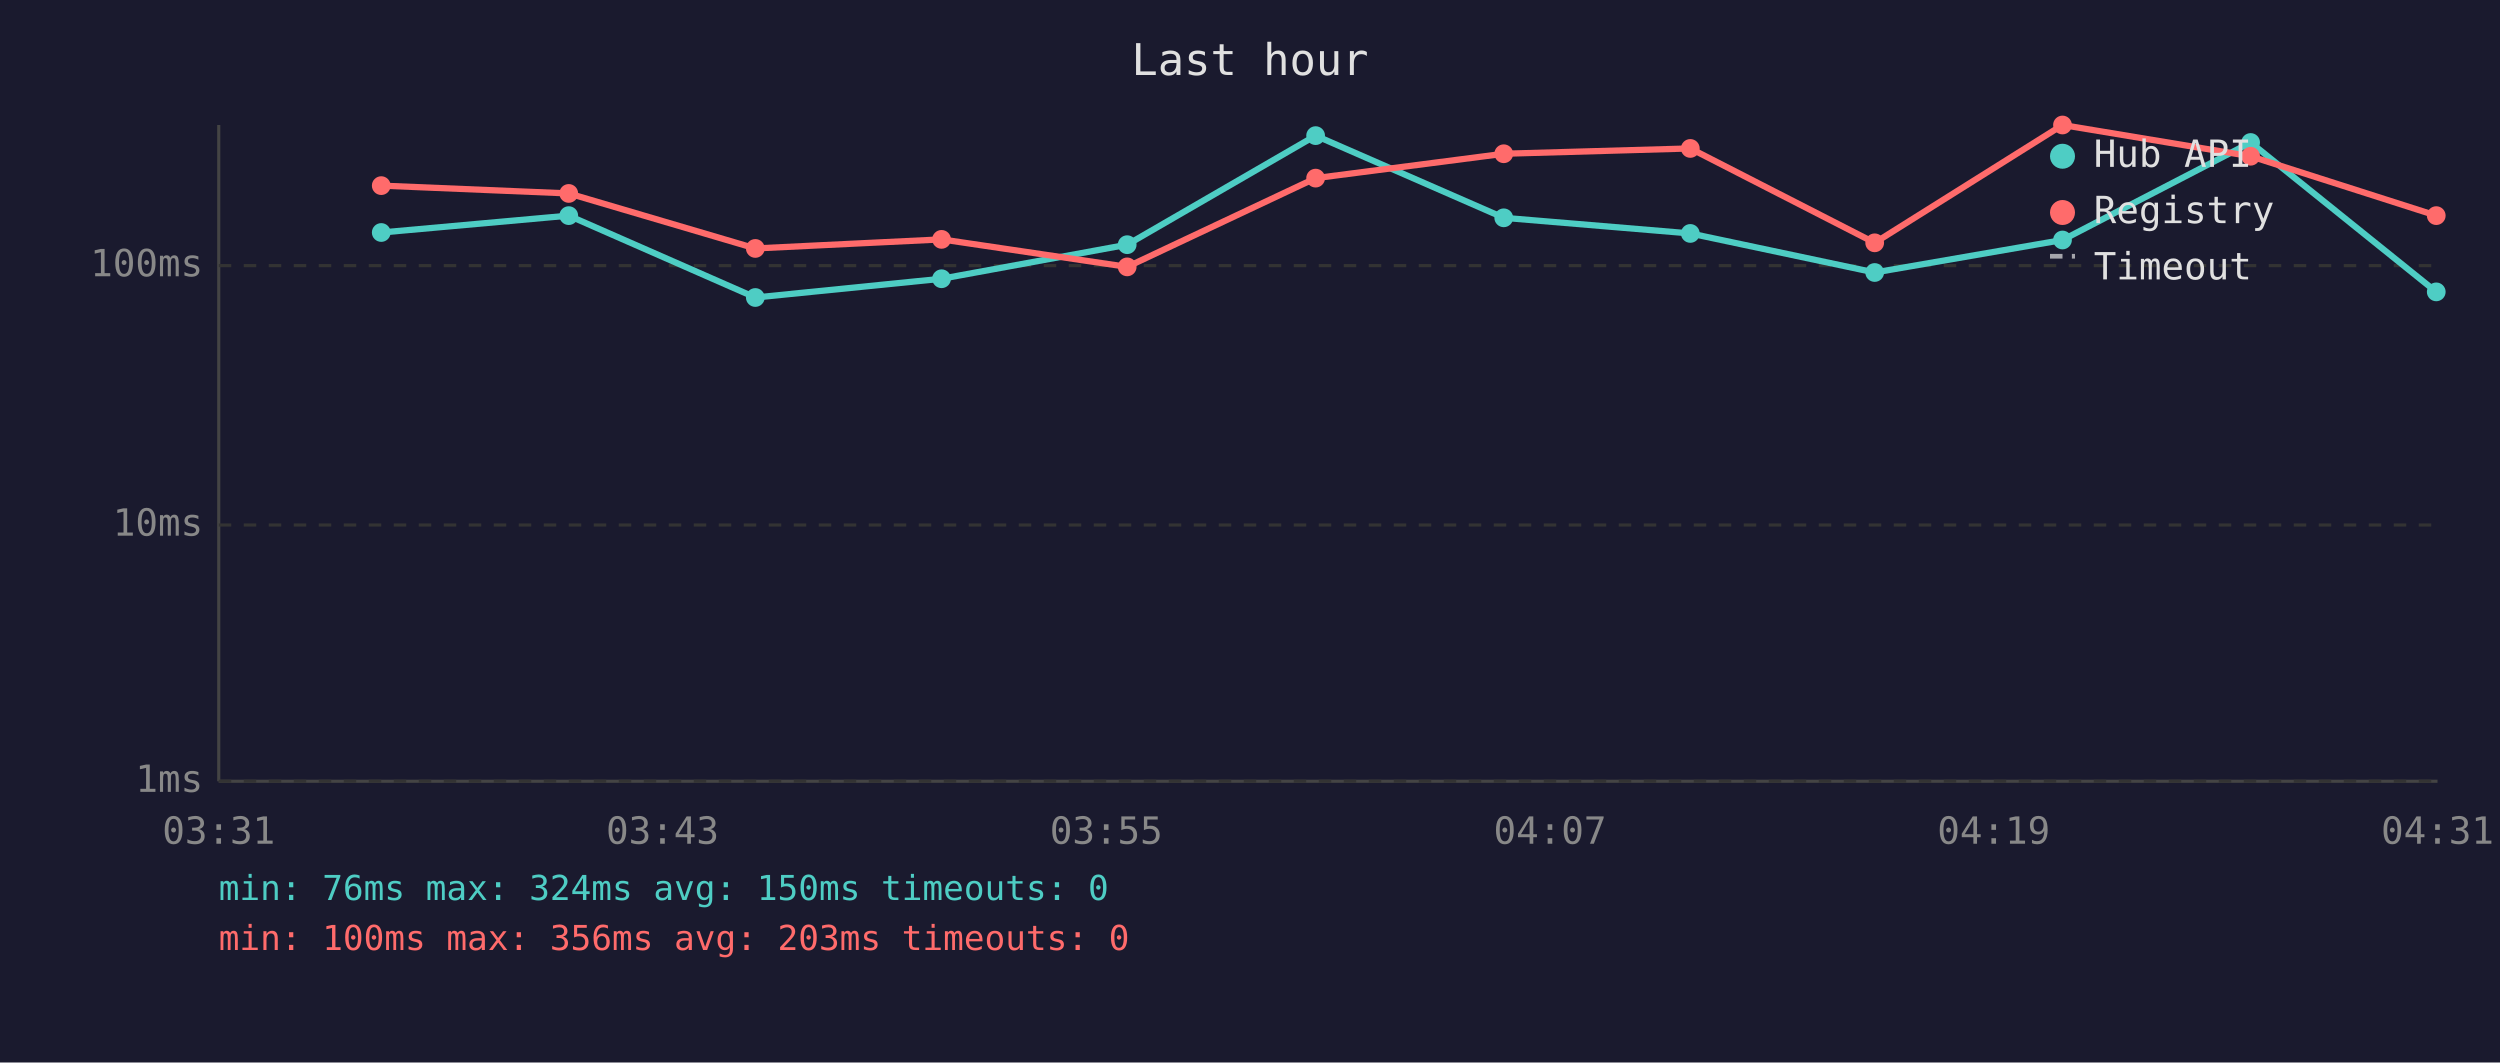
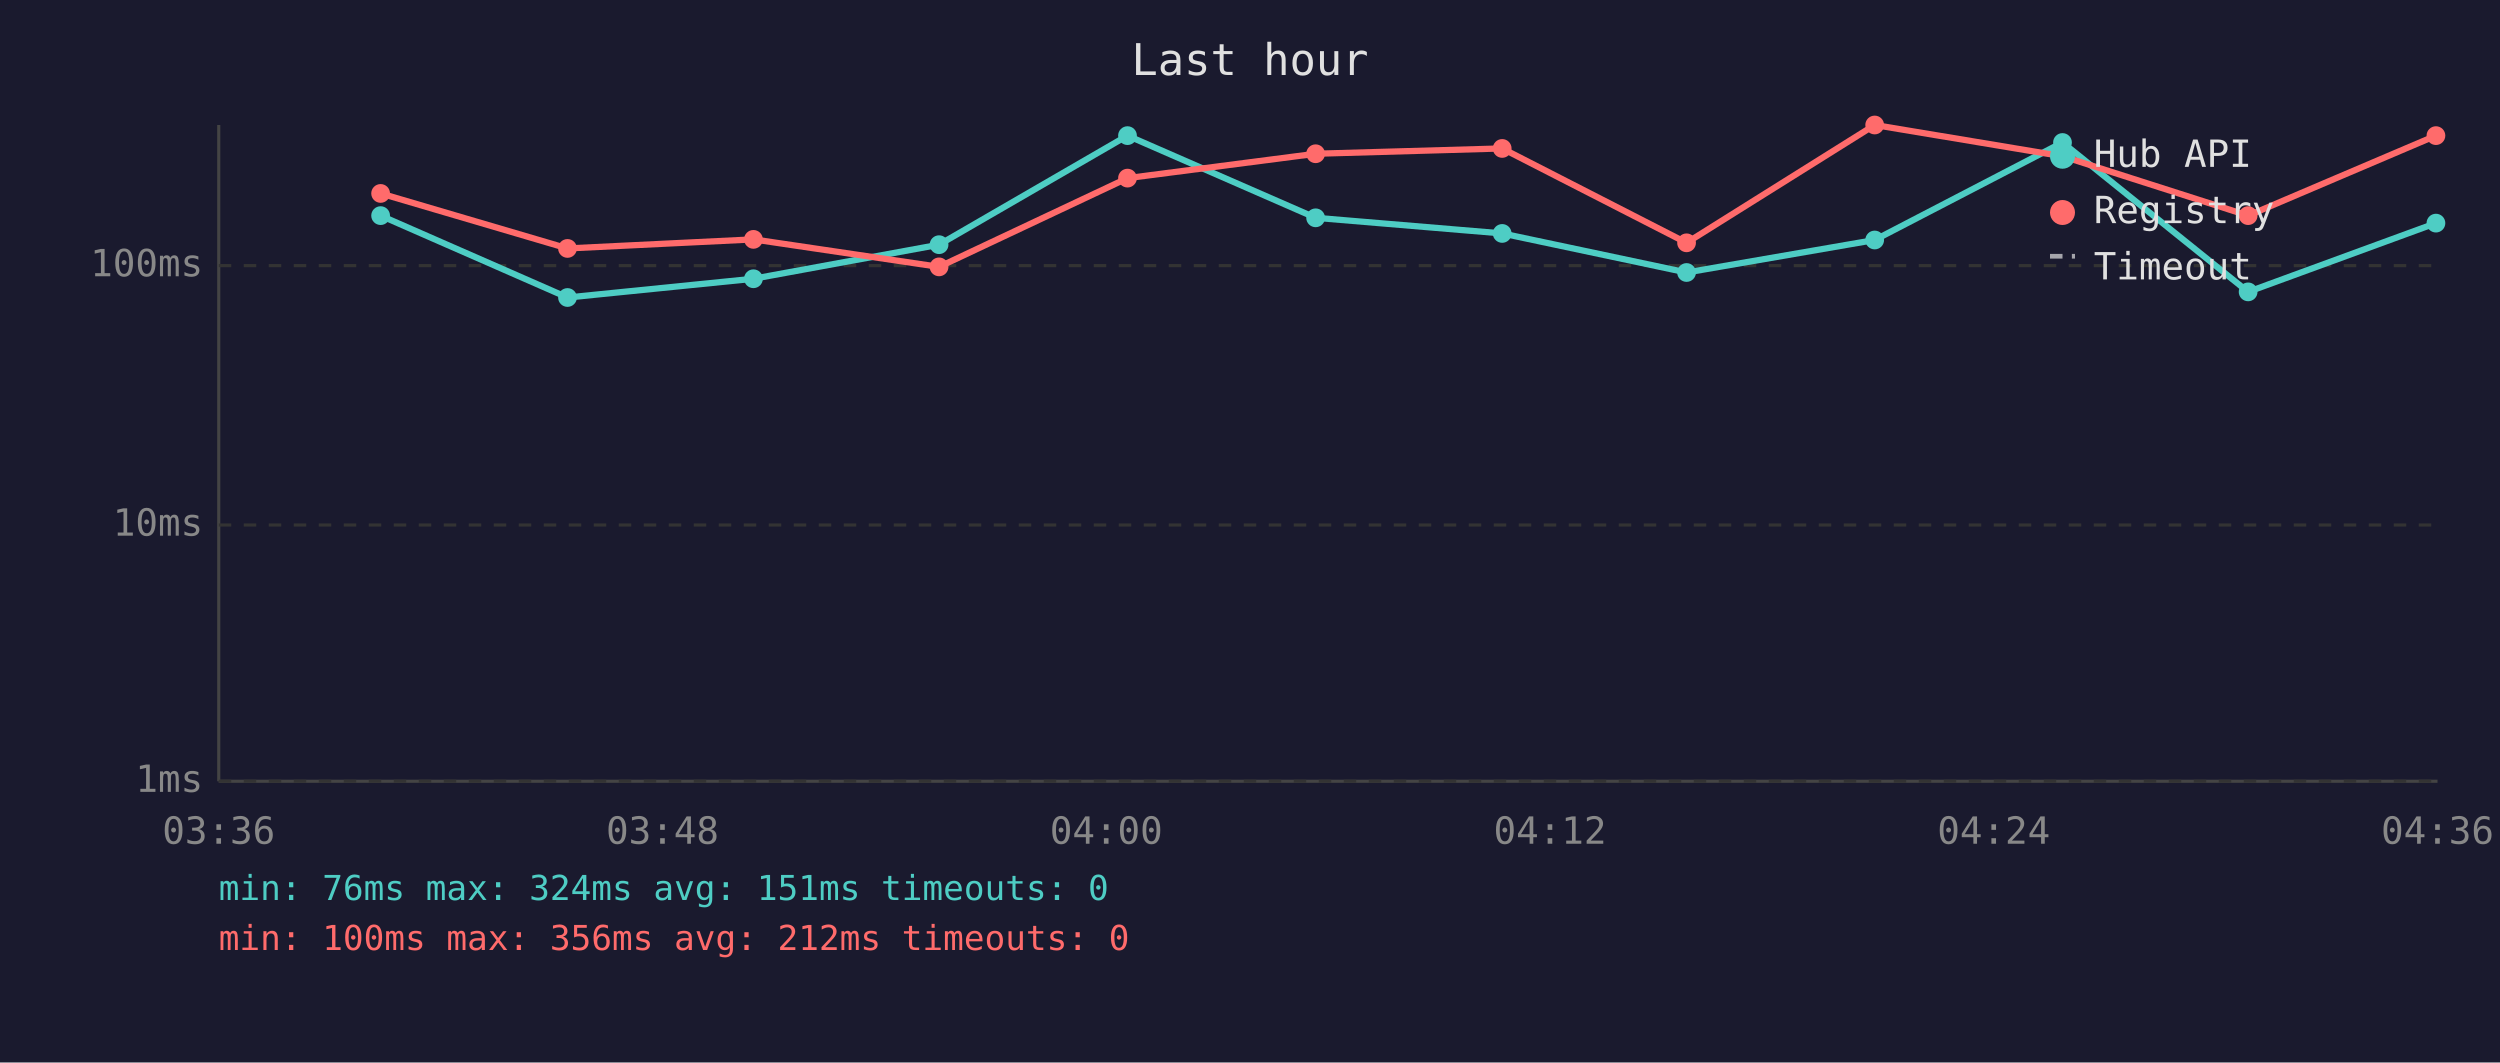
<svg xmlns="http://www.w3.org/2000/svg" viewBox="0 0 800 340" font-family="monospace" font-size="12">
  <rect width="800" height="340" fill="#1a1a2e" />
  <text x="400" y="24" fill="#e0e0e0" font-size="14" text-anchor="middle">Last hour</text>
  <line x1="70" y1="40" x2="70" y2="250" stroke="#444" stroke-width="1" />
  <line x1="70" y1="250" x2="780" y2="250" stroke="#444" stroke-width="1" />
  <line x1="70" y1="250" x2="780" y2="250" stroke="#333" stroke-width="1" stroke-dasharray="4" />
  <text x="65" y="250" fill="#888" text-anchor="end" dominant-baseline="middle">1ms</text>
  <line x1="70" y1="168" x2="780" y2="168" stroke="#333" stroke-width="1" stroke-dasharray="4" />
  <text x="65" y="168" fill="#888" text-anchor="end" dominant-baseline="middle">10ms</text>
  <line x1="70" y1="85" x2="780" y2="85" stroke="#333" stroke-width="1" stroke-dasharray="4" />
  <text x="65" y="85" fill="#888" text-anchor="end" dominant-baseline="middle">100ms</text>
-   <text x="70" y="270" fill="#888" text-anchor="middle">03:31</text>
-   <text x="212" y="270" fill="#888" text-anchor="middle">03:43</text>
-   <text x="354" y="270" fill="#888" text-anchor="middle">03:55</text>
-   <text x="496" y="270" fill="#888" text-anchor="middle">04:07</text>
-   <text x="638" y="270" fill="#888" text-anchor="middle">04:19</text>
-   <text x="780" y="270" fill="#888" text-anchor="middle">04:31</text>
-   <polyline points="122.0,74.4 182.0,69.0 241.7,95.2 301.3,89.2 360.7,78.3 421.0,43.4 481.2,69.7 540.9,74.7 599.9,87.2 660.0,76.8 720.2,45.6 779.6,93.4" fill="none" stroke="#4ecdc4" stroke-width="2" opacity="1" />
-   <circle cx="122.0" cy="74.4" r="3" fill="#4ecdc4" />
-   <circle cx="182.0" cy="69.0" r="3" fill="#4ecdc4" />
-   <circle cx="241.7" cy="95.2" r="3" fill="#4ecdc4" />
-   <circle cx="301.3" cy="89.2" r="3" fill="#4ecdc4" />
-   <circle cx="360.7" cy="78.3" r="3" fill="#4ecdc4" />
-   <circle cx="421.0" cy="43.4" r="3" fill="#4ecdc4" />
-   <circle cx="481.2" cy="69.7" r="3" fill="#4ecdc4" />
-   <circle cx="540.9" cy="74.7" r="3" fill="#4ecdc4" />
-   <circle cx="599.9" cy="87.2" r="3" fill="#4ecdc4" />
-   <circle cx="660.0" cy="76.8" r="3" fill="#4ecdc4" />
-   <circle cx="720.2" cy="45.6" r="3" fill="#4ecdc4" />
-   <circle cx="779.6" cy="93.4" r="3" fill="#4ecdc4" />
-   <polyline points="122.0,59.4 182.0,61.9 241.7,79.5 301.3,76.6 360.7,85.4 421.0,57.0 481.2,49.2 540.9,47.5 599.9,77.7 660.0,40.0 720.2,50.0 779.6,69.0" fill="none" stroke="#ff6b6b" stroke-width="2" opacity="1" />
-   <circle cx="122.0" cy="59.4" r="3" fill="#ff6b6b" />
-   <circle cx="182.0" cy="61.9" r="3" fill="#ff6b6b" />
-   <circle cx="241.7" cy="79.5" r="3" fill="#ff6b6b" />
-   <circle cx="301.3" cy="76.6" r="3" fill="#ff6b6b" />
-   <circle cx="360.7" cy="85.4" r="3" fill="#ff6b6b" />
-   <circle cx="421.0" cy="57.0" r="3" fill="#ff6b6b" />
-   <circle cx="481.2" cy="49.2" r="3" fill="#ff6b6b" />
-   <circle cx="540.9" cy="47.5" r="3" fill="#ff6b6b" />
-   <circle cx="599.9" cy="77.7" r="3" fill="#ff6b6b" />
-   <circle cx="660.0" cy="40.0" r="3" fill="#ff6b6b" />
-   <circle cx="720.2" cy="50.0" r="3" fill="#ff6b6b" />
-   <circle cx="779.6" cy="69.0" r="3" fill="#ff6b6b" />
+   <text x="70" y="270" fill="#888" text-anchor="middle">03:36</text>
+   <text x="212" y="270" fill="#888" text-anchor="middle">03:48</text>
+   <text x="354" y="270" fill="#888" text-anchor="middle">04:00</text>
+   <text x="496" y="270" fill="#888" text-anchor="middle">04:12</text>
+   <text x="638" y="270" fill="#888" text-anchor="middle">04:24</text>
+   <text x="780" y="270" fill="#888" text-anchor="middle">04:36</text>
+   <polyline points="121.8,69.0 181.6,95.2 241.1,89.2 300.5,78.3 360.8,43.4 421.0,69.7 480.7,74.7 539.7,87.2 599.9,76.8 660.0,45.6 719.4,93.4 779.5,71.4" fill="none" stroke="#4ecdc4" stroke-width="2" opacity="1" />
+   <circle cx="121.8" cy="69.0" r="3" fill="#4ecdc4" />
+   <circle cx="181.6" cy="95.2" r="3" fill="#4ecdc4" />
+   <circle cx="241.1" cy="89.2" r="3" fill="#4ecdc4" />
+   <circle cx="300.5" cy="78.3" r="3" fill="#4ecdc4" />
+   <circle cx="360.8" cy="43.4" r="3" fill="#4ecdc4" />
+   <circle cx="421.0" cy="69.7" r="3" fill="#4ecdc4" />
+   <circle cx="480.7" cy="74.7" r="3" fill="#4ecdc4" />
+   <circle cx="539.7" cy="87.2" r="3" fill="#4ecdc4" />
+   <circle cx="599.9" cy="76.8" r="3" fill="#4ecdc4" />
+   <circle cx="660.0" cy="45.6" r="3" fill="#4ecdc4" />
+   <circle cx="719.4" cy="93.4" r="3" fill="#4ecdc4" />
+   <circle cx="779.5" cy="71.4" r="3" fill="#4ecdc4" />
+   <polyline points="121.8,61.9 181.6,79.5 241.1,76.6 300.5,85.4 360.8,57.0 421.0,49.2 480.7,47.5 539.7,77.7 599.9,40.0 660.0,50.0 719.4,69.0 779.5,43.4" fill="none" stroke="#ff6b6b" stroke-width="2" opacity="1" />
+   <circle cx="121.8" cy="61.9" r="3" fill="#ff6b6b" />
+   <circle cx="181.6" cy="79.5" r="3" fill="#ff6b6b" />
+   <circle cx="241.1" cy="76.6" r="3" fill="#ff6b6b" />
+   <circle cx="300.5" cy="85.4" r="3" fill="#ff6b6b" />
+   <circle cx="360.8" cy="57.0" r="3" fill="#ff6b6b" />
+   <circle cx="421.0" cy="49.2" r="3" fill="#ff6b6b" />
+   <circle cx="480.7" cy="47.5" r="3" fill="#ff6b6b" />
+   <circle cx="539.7" cy="77.7" r="3" fill="#ff6b6b" />
+   <circle cx="599.9" cy="40.0" r="3" fill="#ff6b6b" />
+   <circle cx="660.0" cy="50.0" r="3" fill="#ff6b6b" />
+   <circle cx="719.4" cy="69.0" r="3" fill="#ff6b6b" />
+   <circle cx="779.5" cy="43.4" r="3" fill="#ff6b6b" />
  <circle cx="660" cy="50" r="4" fill="#4ecdc4" />
  <text x="670" y="50" fill="#e0e0e0" dominant-baseline="middle">Hub API</text>
  <circle cx="660" cy="68" r="4" fill="#ff6b6b" />
  <text x="670" y="68" fill="#e0e0e0" dominant-baseline="middle">Registry</text>
  <line x1="656" y1="82" x2="664" y2="82" stroke="#e0e0e0" stroke-width="1.5" stroke-dasharray="4,3" opacity="0.7" />
  <text x="670" y="86" fill="#e0e0e0" dominant-baseline="middle">Timeout</text>
-   <text x="70" y="288" fill="#4ecdc4" font-size="11">min: 76ms  max: 324ms  avg: 150ms  timeouts: 0</text>
-   <text x="70" y="304" fill="#ff6b6b" font-size="11">min: 100ms  max: 356ms  avg: 203ms  timeouts: 0</text>
+   <text x="70" y="288" fill="#4ecdc4" font-size="11">min: 76ms  max: 324ms  avg: 151ms  timeouts: 0</text>
+   <text x="70" y="304" fill="#ff6b6b" font-size="11">min: 100ms  max: 356ms  avg: 212ms  timeouts: 0</text>
</svg>
